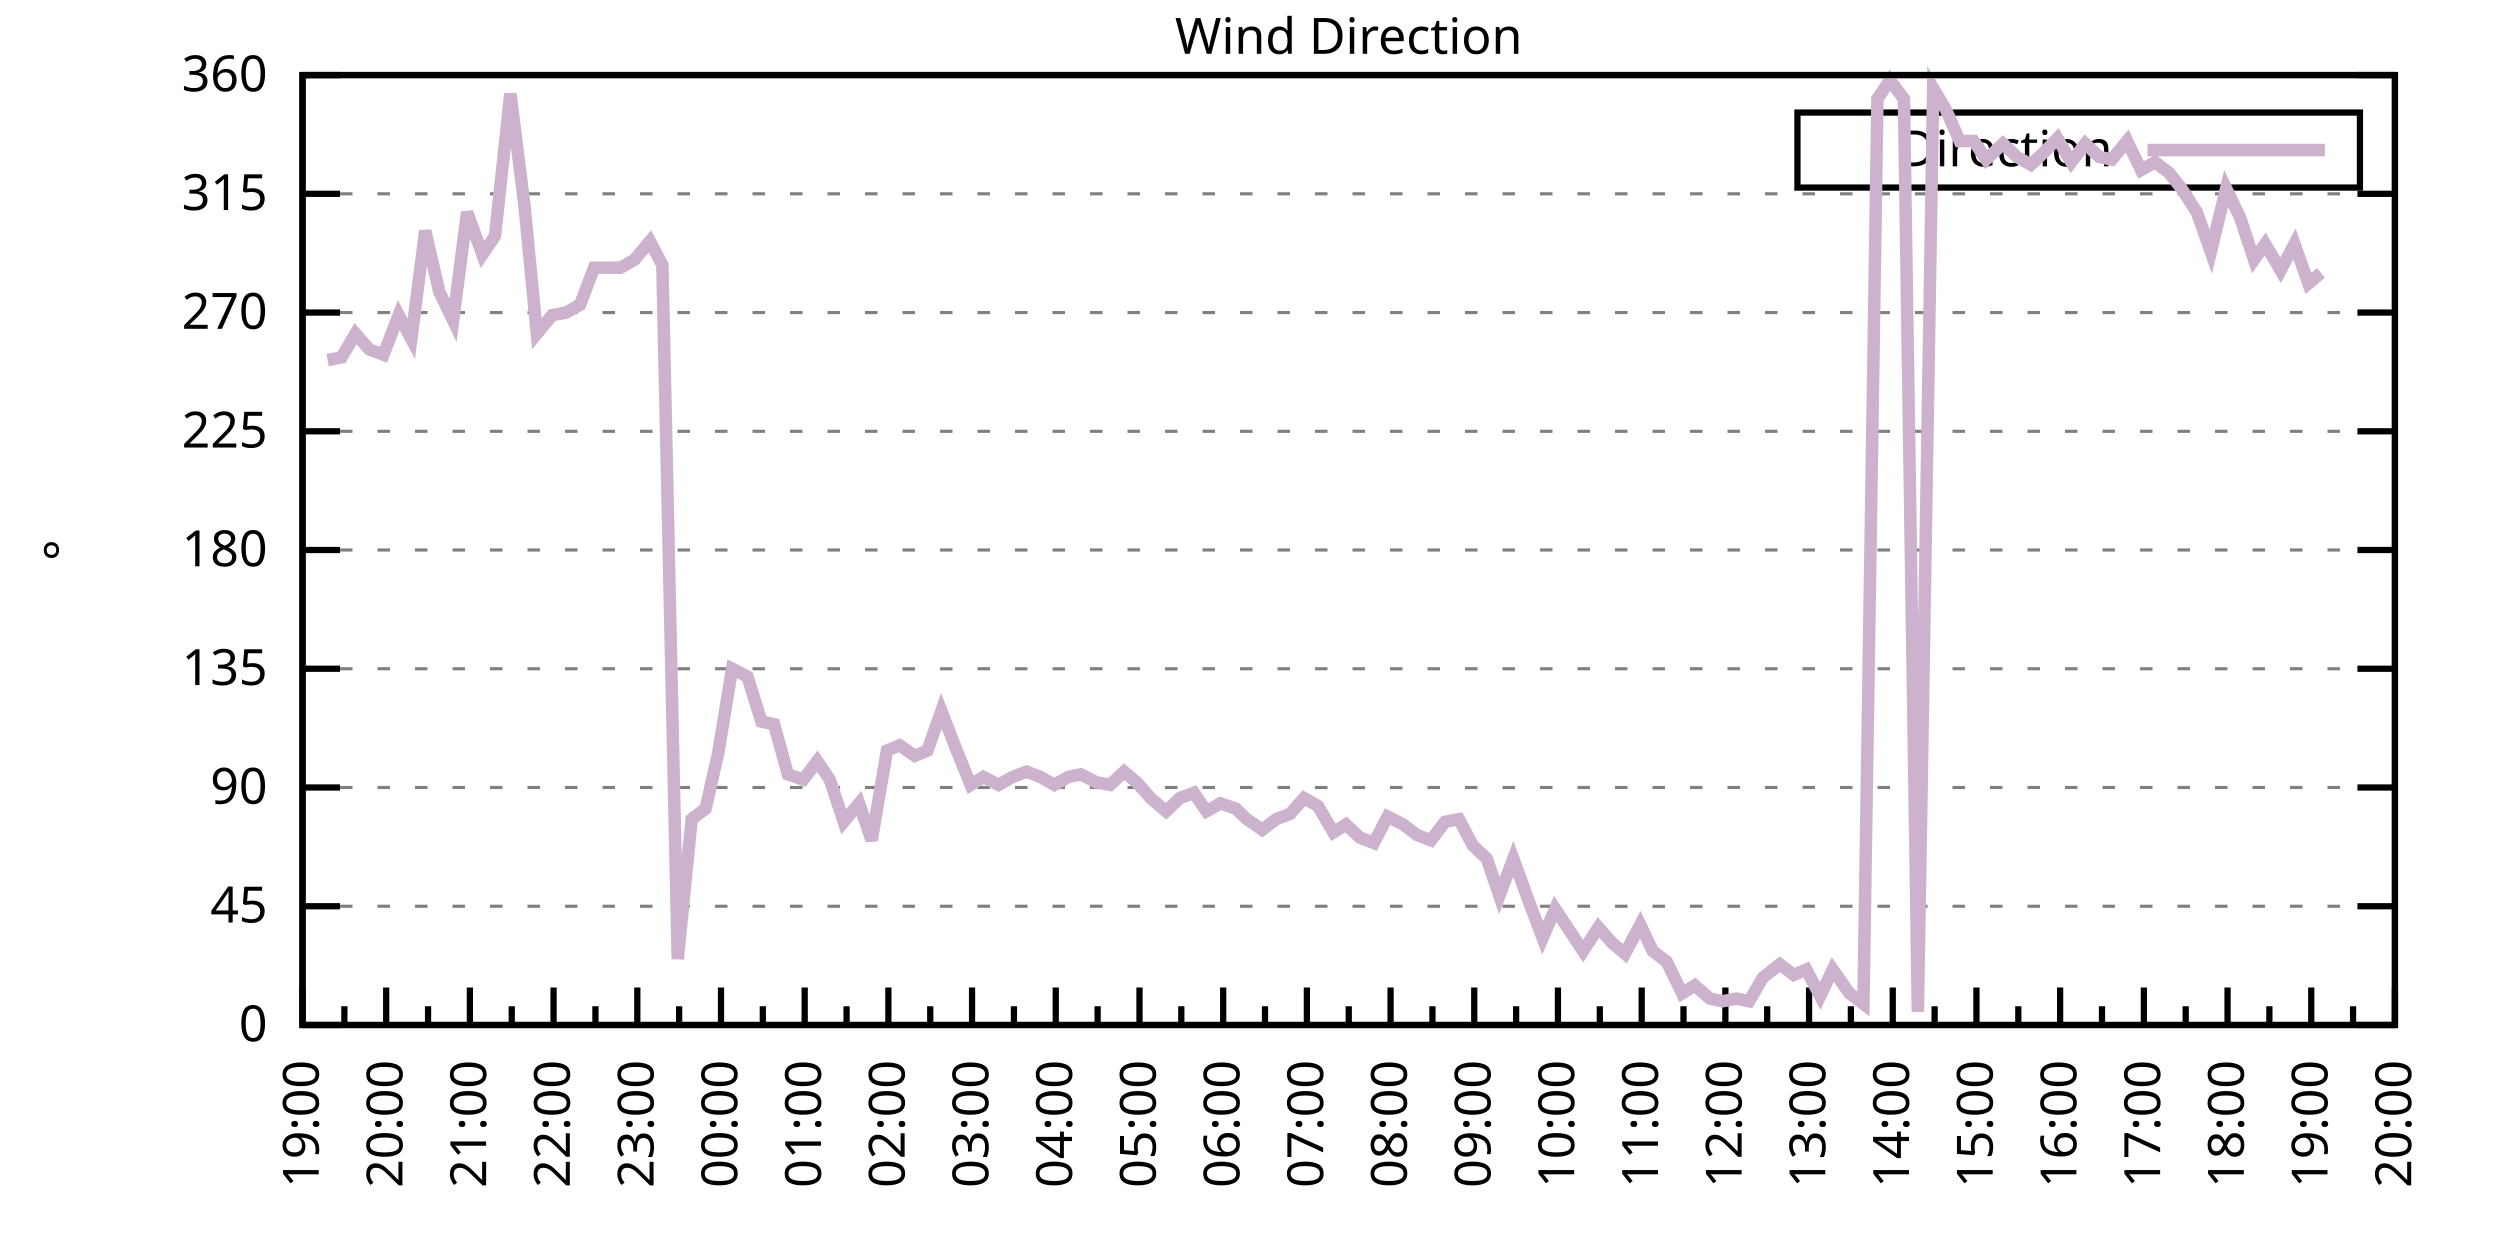
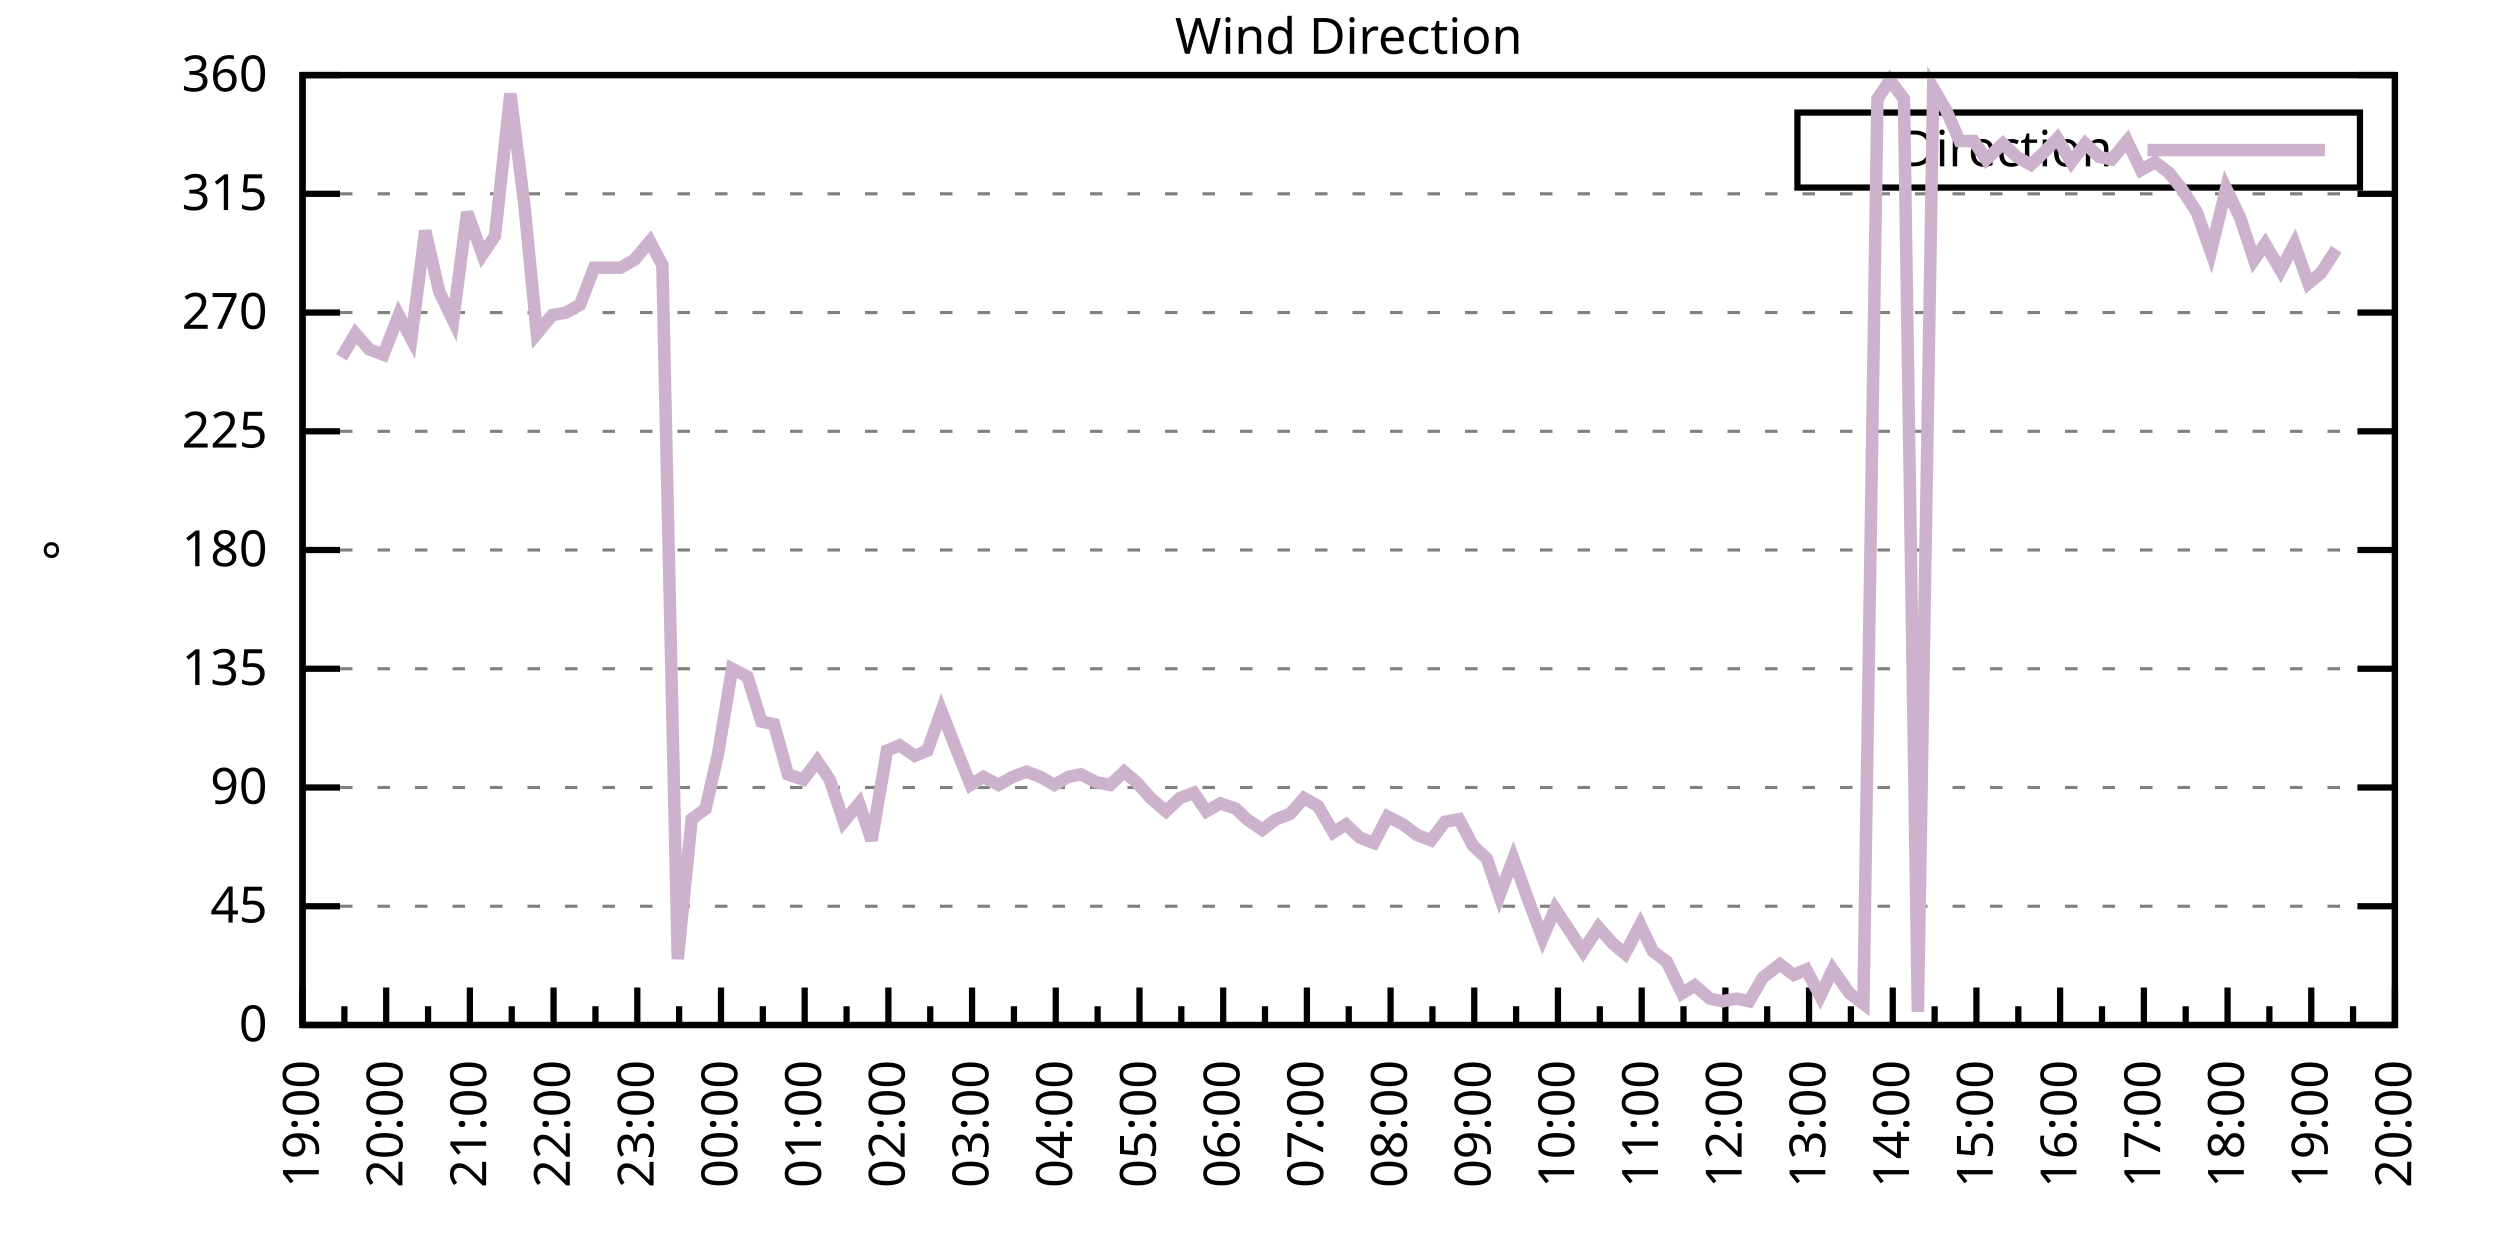
<svg xmlns="http://www.w3.org/2000/svg" xmlns:xlink="http://www.w3.org/1999/xlink" width="400" height="200" viewBox="0 0 400 200">
  <g id="gnuplot_canvas">
    <rect x="0" y="0" width="400" height="200" fill="none" />
    <defs>
      <circle id="gpDot" r="0.5" stroke-width="0.5" stroke="currentColor" />
      <path id="gpPt0" stroke-width="0.333" stroke="currentColor" d="M-1,0 h2 M0,-1 v2" />
      <path id="gpPt1" stroke-width="0.333" stroke="currentColor" d="M-1,-1 L1,1 M1,-1 L-1,1" />
      <path id="gpPt2" stroke-width="0.333" stroke="currentColor" d="M-1,0 L1,0 M0,-1 L0,1 M-1,-1 L1,1 M-1,1 L1,-1" />
      <rect id="gpPt3" stroke-width="0.333" stroke="currentColor" x="-1" y="-1" width="2" height="2" />
      <rect id="gpPt4" stroke-width="0.333" stroke="currentColor" fill="currentColor" x="-1" y="-1" width="2" height="2" />
      <circle id="gpPt5" stroke-width="0.333" stroke="currentColor" cx="0" cy="0" r="1" />
      <use xlink:href="#gpPt5" id="gpPt6" fill="currentColor" stroke="none" />
      <path id="gpPt7" stroke-width="0.333" stroke="currentColor" d="M0,-1.33 L-1.33,0.67 L1.33,0.67 z" />
      <use xlink:href="#gpPt7" id="gpPt8" fill="currentColor" stroke="none" />
      <use xlink:href="#gpPt7" id="gpPt9" stroke="currentColor" transform="rotate(180)" />
      <use xlink:href="#gpPt9" id="gpPt10" fill="currentColor" stroke="none" />
      <use xlink:href="#gpPt3" id="gpPt11" stroke="currentColor" transform="rotate(45)" />
      <use xlink:href="#gpPt11" id="gpPt12" fill="currentColor" stroke="none" />
      <path id="gpPt13" stroke-width="0.333" stroke="currentColor" d="M0,1.330 L1.265,0.411 L0.782,-1.067 L-0.782,-1.076 L-1.265,0.411 z" />
      <use xlink:href="#gpPt13" id="gpPt14" fill="currentColor" stroke="none" />
      <filter id="textbox" filterUnits="objectBoundingBox" x="0" y="0" height="1" width="1">
        <feFlood flood-color="white" flood-opacity="1" result="bgnd" />
        <feComposite in="SourceGraphic" in2="bgnd" operator="atop" />
      </filter>
      <filter id="greybox" filterUnits="objectBoundingBox" x="0" y="0" height="1" width="1">
        <feFlood flood-color="lightgrey" flood-opacity="1" result="grey" />
        <feComposite in="SourceGraphic" in2="grey" operator="atop" />
      </filter>
    </defs>
    <g fill="none" color="white" stroke="currentColor" stroke-width="1.00" stroke-linecap="butt" stroke-linejoin="miter">
</g>
    <g fill="none" color="black" stroke="currentColor" stroke-width="1.00" stroke-linecap="butt" stroke-linejoin="miter">
      <g stroke="none" shape-rendering="crispEdges">
        <polygon fill="rgb(255, 255, 255)" points="48.40,164.00 383.18,164.00 383.18,12.02 48.40,12.02 " />
      </g>
    </g>
    <g fill="none" color="black" stroke="currentColor" stroke-width="1.00" stroke-linecap="butt" stroke-linejoin="miter">
</g>
    <g fill="none" color="black" stroke="black" stroke-width="0.50" stroke-linecap="butt" stroke-linejoin="miter">
</g>
    <g fill="none" color="gray" stroke="currentColor" stroke-width="0.50" stroke-linecap="butt" stroke-linejoin="miter">
      <path stroke="gray" stroke-dasharray="2,4" class="gridline" d="M48.40,164.00 L383.19,164.00  " />
    </g>
    <g fill="none" color="gray" stroke="gray" stroke-width="1.00" stroke-linecap="butt" stroke-linejoin="miter">
</g>
    <g fill="none" color="black" stroke="currentColor" stroke-width="1.00" stroke-linecap="butt" stroke-linejoin="miter">
      <path stroke="black" d="M48.40,164.00 L54.40,164.00 M383.19,164.00 L377.19,164.00  " />
      <g transform="translate(42.80,166.60)" stroke="none" fill="black" font-family="Sans" font-size="8.00" text-anchor="end">
        <text>
          <tspan font-family="Sans"> 0</tspan>
        </text>
      </g>
    </g>
    <g fill="none" color="black" stroke="currentColor" stroke-width="1.00" stroke-linecap="butt" stroke-linejoin="miter">
</g>
    <g fill="none" color="black" stroke="black" stroke-width="0.50" stroke-linecap="butt" stroke-linejoin="miter">
</g>
    <g fill="none" color="gray" stroke="currentColor" stroke-width="0.50" stroke-linecap="butt" stroke-linejoin="miter">
      <path stroke="gray" stroke-dasharray="2,4" class="gridline" d="M48.40,145.00 L383.19,145.00  " />
    </g>
    <g fill="none" color="gray" stroke="gray" stroke-width="1.00" stroke-linecap="butt" stroke-linejoin="miter">
</g>
    <g fill="none" color="black" stroke="currentColor" stroke-width="1.00" stroke-linecap="butt" stroke-linejoin="miter">
      <path stroke="black" d="M48.40,145.00 L54.40,145.00 M383.19,145.00 L377.19,145.00  " />
      <g transform="translate(42.80,147.60)" stroke="none" fill="black" font-family="Sans" font-size="8.00" text-anchor="end">
        <text>
          <tspan font-family="Sans"> 45</tspan>
        </text>
      </g>
    </g>
    <g fill="none" color="black" stroke="currentColor" stroke-width="1.00" stroke-linecap="butt" stroke-linejoin="miter">
</g>
    <g fill="none" color="black" stroke="black" stroke-width="0.50" stroke-linecap="butt" stroke-linejoin="miter">
</g>
    <g fill="none" color="gray" stroke="currentColor" stroke-width="0.50" stroke-linecap="butt" stroke-linejoin="miter">
      <path stroke="gray" stroke-dasharray="2,4" class="gridline" d="M48.40,126.00 L383.19,126.00  " />
    </g>
    <g fill="none" color="gray" stroke="gray" stroke-width="1.00" stroke-linecap="butt" stroke-linejoin="miter">
</g>
    <g fill="none" color="black" stroke="currentColor" stroke-width="1.00" stroke-linecap="butt" stroke-linejoin="miter">
      <path stroke="black" d="M48.40,126.00 L54.40,126.00 M383.19,126.00 L377.19,126.00  " />
      <g transform="translate(42.80,128.60)" stroke="none" fill="black" font-family="Sans" font-size="8.00" text-anchor="end">
        <text>
          <tspan font-family="Sans"> 90</tspan>
        </text>
      </g>
    </g>
    <g fill="none" color="black" stroke="currentColor" stroke-width="1.00" stroke-linecap="butt" stroke-linejoin="miter">
</g>
    <g fill="none" color="black" stroke="black" stroke-width="0.50" stroke-linecap="butt" stroke-linejoin="miter">
</g>
    <g fill="none" color="gray" stroke="currentColor" stroke-width="0.50" stroke-linecap="butt" stroke-linejoin="miter">
      <path stroke="gray" stroke-dasharray="2,4" class="gridline" d="M48.40,107.00 L383.19,107.00  " />
    </g>
    <g fill="none" color="gray" stroke="gray" stroke-width="1.00" stroke-linecap="butt" stroke-linejoin="miter">
</g>
    <g fill="none" color="black" stroke="currentColor" stroke-width="1.00" stroke-linecap="butt" stroke-linejoin="miter">
      <path stroke="black" d="M48.40,107.00 L54.40,107.00 M383.19,107.00 L377.19,107.00  " />
      <g transform="translate(42.80,109.60)" stroke="none" fill="black" font-family="Sans" font-size="8.00" text-anchor="end">
        <text>
          <tspan font-family="Sans"> 135</tspan>
        </text>
      </g>
    </g>
    <g fill="none" color="black" stroke="currentColor" stroke-width="1.00" stroke-linecap="butt" stroke-linejoin="miter">
</g>
    <g fill="none" color="black" stroke="black" stroke-width="0.50" stroke-linecap="butt" stroke-linejoin="miter">
</g>
    <g fill="none" color="gray" stroke="currentColor" stroke-width="0.50" stroke-linecap="butt" stroke-linejoin="miter">
      <path stroke="gray" stroke-dasharray="2,4" class="gridline" d="M48.40,88.00 L383.19,88.00  " />
    </g>
    <g fill="none" color="gray" stroke="gray" stroke-width="1.00" stroke-linecap="butt" stroke-linejoin="miter">
</g>
    <g fill="none" color="black" stroke="currentColor" stroke-width="1.00" stroke-linecap="butt" stroke-linejoin="miter">
      <path stroke="black" d="M48.40,88.00 L54.40,88.00 M383.19,88.00 L377.19,88.00  " />
      <g transform="translate(42.80,90.60)" stroke="none" fill="black" font-family="Sans" font-size="8.00" text-anchor="end">
        <text>
          <tspan font-family="Sans"> 180</tspan>
        </text>
      </g>
    </g>
    <g fill="none" color="black" stroke="currentColor" stroke-width="1.00" stroke-linecap="butt" stroke-linejoin="miter">
</g>
    <g fill="none" color="black" stroke="black" stroke-width="0.50" stroke-linecap="butt" stroke-linejoin="miter">
</g>
    <g fill="none" color="gray" stroke="currentColor" stroke-width="0.50" stroke-linecap="butt" stroke-linejoin="miter">
      <path stroke="gray" stroke-dasharray="2,4" class="gridline" d="M48.40,69.01 L383.19,69.01  " />
    </g>
    <g fill="none" color="gray" stroke="gray" stroke-width="1.00" stroke-linecap="butt" stroke-linejoin="miter">
</g>
    <g fill="none" color="black" stroke="currentColor" stroke-width="1.00" stroke-linecap="butt" stroke-linejoin="miter">
      <path stroke="black" d="M48.40,69.01 L54.40,69.01 M383.19,69.01 L377.19,69.01  " />
      <g transform="translate(42.80,71.61)" stroke="none" fill="black" font-family="Sans" font-size="8.00" text-anchor="end">
        <text>
          <tspan font-family="Sans"> 225</tspan>
        </text>
      </g>
    </g>
    <g fill="none" color="black" stroke="currentColor" stroke-width="1.00" stroke-linecap="butt" stroke-linejoin="miter">
</g>
    <g fill="none" color="black" stroke="black" stroke-width="0.50" stroke-linecap="butt" stroke-linejoin="miter">
</g>
    <g fill="none" color="gray" stroke="currentColor" stroke-width="0.50" stroke-linecap="butt" stroke-linejoin="miter">
      <path stroke="gray" stroke-dasharray="2,4" class="gridline" d="M48.40,50.01 L383.19,50.01  " />
    </g>
    <g fill="none" color="gray" stroke="gray" stroke-width="1.00" stroke-linecap="butt" stroke-linejoin="miter">
</g>
    <g fill="none" color="black" stroke="currentColor" stroke-width="1.00" stroke-linecap="butt" stroke-linejoin="miter">
      <path stroke="black" d="M48.40,50.01 L54.40,50.01 M383.19,50.01 L377.19,50.01  " />
      <g transform="translate(42.80,52.61)" stroke="none" fill="black" font-family="Sans" font-size="8.00" text-anchor="end">
        <text>
          <tspan font-family="Sans"> 270</tspan>
        </text>
      </g>
    </g>
    <g fill="none" color="black" stroke="currentColor" stroke-width="1.00" stroke-linecap="butt" stroke-linejoin="miter">
</g>
    <g fill="none" color="black" stroke="black" stroke-width="0.50" stroke-linecap="butt" stroke-linejoin="miter">
</g>
    <g fill="none" color="gray" stroke="currentColor" stroke-width="0.50" stroke-linecap="butt" stroke-linejoin="miter">
      <path stroke="gray" stroke-dasharray="2,4" class="gridline" d="M48.40,31.01 L383.19,31.01  " />
    </g>
    <g fill="none" color="gray" stroke="gray" stroke-width="1.00" stroke-linecap="butt" stroke-linejoin="miter">
</g>
    <g fill="none" color="black" stroke="currentColor" stroke-width="1.00" stroke-linecap="butt" stroke-linejoin="miter">
      <path stroke="black" d="M48.40,31.01 L54.40,31.01 M383.19,31.01 L377.19,31.01  " />
      <g transform="translate(42.80,33.61)" stroke="none" fill="black" font-family="Sans" font-size="8.00" text-anchor="end">
        <text>
          <tspan font-family="Sans"> 315</tspan>
        </text>
      </g>
    </g>
    <g fill="none" color="black" stroke="currentColor" stroke-width="1.00" stroke-linecap="butt" stroke-linejoin="miter">
</g>
    <g fill="none" color="black" stroke="black" stroke-width="0.50" stroke-linecap="butt" stroke-linejoin="miter">
</g>
    <g fill="none" color="gray" stroke="currentColor" stroke-width="0.50" stroke-linecap="butt" stroke-linejoin="miter">
      <path stroke="gray" stroke-dasharray="2,4" class="gridline" d="M48.40,12.01 L383.19,12.01  " />
    </g>
    <g fill="none" color="gray" stroke="gray" stroke-width="1.00" stroke-linecap="butt" stroke-linejoin="miter">
</g>
    <g fill="none" color="black" stroke="currentColor" stroke-width="1.00" stroke-linecap="butt" stroke-linejoin="miter">
      <path stroke="black" d="M48.40,12.01 L54.40,12.01 M383.19,12.01 L377.19,12.01  " />
      <g transform="translate(42.80,14.61)" stroke="none" fill="black" font-family="Sans" font-size="8.00" text-anchor="end">
        <text>
          <tspan font-family="Sans"> 360</tspan>
        </text>
      </g>
    </g>
    <g fill="none" color="black" stroke="currentColor" stroke-width="1.00" stroke-linecap="butt" stroke-linejoin="miter">
      <path stroke="black" d="M48.40,164.00 L48.40,158.00  " />
      <g transform="translate(51.00,169.60) rotate(270)" stroke="none" fill="black" font-family="Sans" font-size="8.00" text-anchor="end">
        <text>
          <tspan font-family="Sans">19:00</tspan>
        </text>
      </g>
    </g>
    <g fill="none" color="black" stroke="currentColor" stroke-width="1.00" stroke-linecap="butt" stroke-linejoin="miter">
      <path stroke="black" d="M55.10,164.00 L55.10,161.00 M61.79,164.00 L61.79,158.00  " />
      <g transform="translate(64.39,169.60) rotate(270)" stroke="none" fill="black" font-family="Sans" font-size="8.00" text-anchor="end">
        <text>
          <tspan font-family="Sans">20:00</tspan>
        </text>
      </g>
    </g>
    <g fill="none" color="black" stroke="currentColor" stroke-width="1.00" stroke-linecap="butt" stroke-linejoin="miter">
      <path stroke="black" d="M68.49,164.00 L68.49,161.00 M75.18,164.00 L75.18,158.00  " />
      <g transform="translate(77.78,169.60) rotate(270)" stroke="none" fill="black" font-family="Sans" font-size="8.00" text-anchor="end">
        <text>
          <tspan font-family="Sans">21:00</tspan>
        </text>
      </g>
    </g>
    <g fill="none" color="black" stroke="currentColor" stroke-width="1.00" stroke-linecap="butt" stroke-linejoin="miter">
      <path stroke="black" d="M81.88,164.00 L81.88,161.00 M88.57,164.00 L88.57,158.00  " />
      <g transform="translate(91.17,169.60) rotate(270)" stroke="none" fill="black" font-family="Sans" font-size="8.00" text-anchor="end">
        <text>
          <tspan font-family="Sans">22:00</tspan>
        </text>
      </g>
    </g>
    <g fill="none" color="black" stroke="currentColor" stroke-width="1.00" stroke-linecap="butt" stroke-linejoin="miter">
      <path stroke="black" d="M95.27,164.00 L95.27,161.00 M101.97,164.00 L101.97,158.00  " />
      <g transform="translate(104.57,169.60) rotate(270)" stroke="none" fill="black" font-family="Sans" font-size="8.00" text-anchor="end">
        <text>
          <tspan font-family="Sans">23:00</tspan>
        </text>
      </g>
    </g>
    <g fill="none" color="black" stroke="currentColor" stroke-width="1.00" stroke-linecap="butt" stroke-linejoin="miter">
      <path stroke="black" d="M108.66,164.00 L108.66,161.00 M115.36,164.00 L115.36,158.00  " />
      <g transform="translate(117.96,169.60) rotate(270)" stroke="none" fill="black" font-family="Sans" font-size="8.00" text-anchor="end">
        <text>
          <tspan font-family="Sans">00:00</tspan>
        </text>
      </g>
    </g>
    <g fill="none" color="black" stroke="currentColor" stroke-width="1.00" stroke-linecap="butt" stroke-linejoin="miter">
      <path stroke="black" d="M122.05,164.00 L122.05,161.00 M128.75,164.00 L128.75,158.00  " />
      <g transform="translate(131.35,169.60) rotate(270)" stroke="none" fill="black" font-family="Sans" font-size="8.00" text-anchor="end">
        <text>
          <tspan font-family="Sans">01:00</tspan>
        </text>
      </g>
    </g>
    <g fill="none" color="black" stroke="currentColor" stroke-width="1.00" stroke-linecap="butt" stroke-linejoin="miter">
      <path stroke="black" d="M135.45,164.00 L135.45,161.00 M142.14,164.00 L142.14,158.00  " />
      <g transform="translate(144.74,169.60) rotate(270)" stroke="none" fill="black" font-family="Sans" font-size="8.00" text-anchor="end">
        <text>
          <tspan font-family="Sans">02:00</tspan>
        </text>
      </g>
    </g>
    <g fill="none" color="black" stroke="currentColor" stroke-width="1.00" stroke-linecap="butt" stroke-linejoin="miter">
      <path stroke="black" d="M148.84,164.00 L148.84,161.00 M155.53,164.00 L155.53,158.00  " />
      <g transform="translate(158.13,169.60) rotate(270)" stroke="none" fill="black" font-family="Sans" font-size="8.00" text-anchor="end">
        <text>
          <tspan font-family="Sans">03:00</tspan>
        </text>
      </g>
    </g>
    <g fill="none" color="black" stroke="currentColor" stroke-width="1.00" stroke-linecap="butt" stroke-linejoin="miter">
      <path stroke="black" d="M162.23,164.00 L162.23,161.00 M168.92,164.00 L168.92,158.00  " />
      <g transform="translate(171.52,169.60) rotate(270)" stroke="none" fill="black" font-family="Sans" font-size="8.00" text-anchor="end">
        <text>
          <tspan font-family="Sans">04:00</tspan>
        </text>
      </g>
    </g>
    <g fill="none" color="black" stroke="currentColor" stroke-width="1.00" stroke-linecap="butt" stroke-linejoin="miter">
      <path stroke="black" d="M175.62,164.00 L175.62,161.00 M182.32,164.00 L182.32,158.00  " />
      <g transform="translate(184.92,169.60) rotate(270)" stroke="none" fill="black" font-family="Sans" font-size="8.00" text-anchor="end">
        <text>
          <tspan font-family="Sans">05:00</tspan>
        </text>
      </g>
    </g>
    <g fill="none" color="black" stroke="currentColor" stroke-width="1.00" stroke-linecap="butt" stroke-linejoin="miter">
      <path stroke="black" d="M189.01,164.00 L189.01,161.00 M195.71,164.00 L195.71,158.00  " />
      <g transform="translate(198.31,169.60) rotate(270)" stroke="none" fill="black" font-family="Sans" font-size="8.00" text-anchor="end">
        <text>
          <tspan font-family="Sans">06:00</tspan>
        </text>
      </g>
    </g>
    <g fill="none" color="black" stroke="currentColor" stroke-width="1.00" stroke-linecap="butt" stroke-linejoin="miter">
      <path stroke="black" d="M202.40,164.00 L202.40,161.00 M209.10,164.00 L209.10,158.00  " />
      <g transform="translate(211.70,169.60) rotate(270)" stroke="none" fill="black" font-family="Sans" font-size="8.00" text-anchor="end">
        <text>
          <tspan font-family="Sans">07:00</tspan>
        </text>
      </g>
    </g>
    <g fill="none" color="black" stroke="currentColor" stroke-width="1.00" stroke-linecap="butt" stroke-linejoin="miter">
      <path stroke="black" d="M215.80,164.00 L215.80,161.00 M222.49,164.00 L222.49,158.00  " />
      <g transform="translate(225.09,169.60) rotate(270)" stroke="none" fill="black" font-family="Sans" font-size="8.00" text-anchor="end">
        <text>
          <tspan font-family="Sans">08:00</tspan>
        </text>
      </g>
    </g>
    <g fill="none" color="black" stroke="currentColor" stroke-width="1.00" stroke-linecap="butt" stroke-linejoin="miter">
      <path stroke="black" d="M229.19,164.00 L229.19,161.00 M235.88,164.00 L235.88,158.00  " />
      <g transform="translate(238.48,169.60) rotate(270)" stroke="none" fill="black" font-family="Sans" font-size="8.00" text-anchor="end">
        <text>
          <tspan font-family="Sans">09:00</tspan>
        </text>
      </g>
    </g>
    <g fill="none" color="black" stroke="currentColor" stroke-width="1.00" stroke-linecap="butt" stroke-linejoin="miter">
      <path stroke="black" d="M242.58,164.00 L242.58,161.00 M249.27,164.00 L249.27,158.00  " />
      <g transform="translate(251.87,169.60) rotate(270)" stroke="none" fill="black" font-family="Sans" font-size="8.00" text-anchor="end">
        <text>
          <tspan font-family="Sans">10:00</tspan>
        </text>
      </g>
    </g>
    <g fill="none" color="black" stroke="currentColor" stroke-width="1.00" stroke-linecap="butt" stroke-linejoin="miter">
      <path stroke="black" d="M255.97,164.00 L255.97,161.00 M262.67,164.00 L262.67,158.00  " />
      <g transform="translate(265.27,169.60) rotate(270)" stroke="none" fill="black" font-family="Sans" font-size="8.00" text-anchor="end">
        <text>
          <tspan font-family="Sans">11:00</tspan>
        </text>
      </g>
    </g>
    <g fill="none" color="black" stroke="currentColor" stroke-width="1.00" stroke-linecap="butt" stroke-linejoin="miter">
      <path stroke="black" d="M269.36,164.00 L269.36,161.00 M276.06,164.00 L276.06,158.00  " />
      <g transform="translate(278.66,169.60) rotate(270)" stroke="none" fill="black" font-family="Sans" font-size="8.00" text-anchor="end">
        <text>
          <tspan font-family="Sans">12:00</tspan>
        </text>
      </g>
    </g>
    <g fill="none" color="black" stroke="currentColor" stroke-width="1.00" stroke-linecap="butt" stroke-linejoin="miter">
      <path stroke="black" d="M282.75,164.00 L282.75,161.00 M289.45,164.00 L289.45,158.00  " />
      <g transform="translate(292.05,169.60) rotate(270)" stroke="none" fill="black" font-family="Sans" font-size="8.00" text-anchor="end">
        <text>
          <tspan font-family="Sans">13:00</tspan>
        </text>
      </g>
    </g>
    <g fill="none" color="black" stroke="currentColor" stroke-width="1.00" stroke-linecap="butt" stroke-linejoin="miter">
      <path stroke="black" d="M296.14,164.00 L296.14,161.00 M302.84,164.00 L302.84,158.00  " />
      <g transform="translate(305.44,169.60) rotate(270)" stroke="none" fill="black" font-family="Sans" font-size="8.00" text-anchor="end">
        <text>
          <tspan font-family="Sans">14:00</tspan>
        </text>
      </g>
    </g>
    <g fill="none" color="black" stroke="currentColor" stroke-width="1.00" stroke-linecap="butt" stroke-linejoin="miter">
      <path stroke="black" d="M309.54,164.00 L309.54,161.00 M316.23,164.00 L316.23,158.00  " />
      <g transform="translate(318.83,169.60) rotate(270)" stroke="none" fill="black" font-family="Sans" font-size="8.00" text-anchor="end">
        <text>
          <tspan font-family="Sans">15:00</tspan>
        </text>
      </g>
    </g>
    <g fill="none" color="black" stroke="currentColor" stroke-width="1.00" stroke-linecap="butt" stroke-linejoin="miter">
      <path stroke="black" d="M322.93,164.00 L322.93,161.00 M329.62,164.00 L329.62,158.00  " />
      <g transform="translate(332.22,169.60) rotate(270)" stroke="none" fill="black" font-family="Sans" font-size="8.00" text-anchor="end">
        <text>
          <tspan font-family="Sans">16:00</tspan>
        </text>
      </g>
    </g>
    <g fill="none" color="black" stroke="currentColor" stroke-width="1.00" stroke-linecap="butt" stroke-linejoin="miter">
      <path stroke="black" d="M336.32,164.00 L336.32,161.00 M343.02,164.00 L343.02,158.00  " />
      <g transform="translate(345.62,169.60) rotate(270)" stroke="none" fill="black" font-family="Sans" font-size="8.00" text-anchor="end">
        <text>
          <tspan font-family="Sans">17:00</tspan>
        </text>
      </g>
    </g>
    <g fill="none" color="black" stroke="currentColor" stroke-width="1.00" stroke-linecap="butt" stroke-linejoin="miter">
      <path stroke="black" d="M349.71,164.00 L349.71,161.00 M356.41,164.00 L356.41,158.00  " />
      <g transform="translate(359.01,169.60) rotate(270)" stroke="none" fill="black" font-family="Sans" font-size="8.00" text-anchor="end">
        <text>
          <tspan font-family="Sans">18:00</tspan>
        </text>
      </g>
    </g>
    <g fill="none" color="black" stroke="currentColor" stroke-width="1.00" stroke-linecap="butt" stroke-linejoin="miter">
      <path stroke="black" d="M363.10,164.00 L363.10,161.00 M369.80,164.00 L369.80,158.00  " />
      <g transform="translate(372.40,169.60) rotate(270)" stroke="none" fill="black" font-family="Sans" font-size="8.00" text-anchor="end">
        <text>
          <tspan font-family="Sans">19:00</tspan>
        </text>
      </g>
    </g>
    <g fill="none" color="black" stroke="currentColor" stroke-width="1.00" stroke-linecap="butt" stroke-linejoin="miter">
      <path stroke="black" d="M376.49,164.00 L376.49,161.00 M383.19,164.00 L383.19,158.00  " />
      <g transform="translate(385.79,169.60) rotate(270)" stroke="none" fill="black" font-family="Sans" font-size="8.00" text-anchor="end">
        <text>
          <tspan font-family="Sans">20:00</tspan>
        </text>
      </g>
    </g>
    <g fill="none" color="black" stroke="currentColor" stroke-width="1.00" stroke-linecap="butt" stroke-linejoin="miter">
</g>
    <g fill="none" color="black" stroke="currentColor" stroke-width="1.00" stroke-linecap="butt" stroke-linejoin="miter">
      <path stroke="black" d="M48.40,12.01 L48.40,164.00 L383.19,164.00 L383.19,12.01 L48.40,12.01 Z  " />
    </g>
    <g fill="none" color="black" stroke="currentColor" stroke-width="1.00" stroke-linecap="butt" stroke-linejoin="miter">
      <g transform="translate(12.80,88.01) rotate(270)" stroke="none" fill="black" font-family="Sans" font-size="8.00" text-anchor="middle">
        <text>
          <tspan font-family="Sans">°</tspan>
        </text>
      </g>
    </g>
    <g fill="none" color="black" stroke="currentColor" stroke-width="1.00" stroke-linecap="butt" stroke-linejoin="miter">
</g>
    <g fill="none" color="black" stroke="currentColor" stroke-width="1.00" stroke-linecap="butt" stroke-linejoin="miter">
      <path stroke="black" d="M287.59,30.01 L287.59,18.01 L377.59,18.01 L377.59,30.01 L287.59,30.01 Z  " />
    </g>
    <g id="Wind_direction_plot_1">
      <g fill="none" color="white" stroke="black" stroke-width="2.00" stroke-linecap="butt" stroke-linejoin="miter">
</g>
      <g fill="none" color="black" stroke="currentColor" stroke-width="2.00" stroke-linecap="butt" stroke-linejoin="miter">
        <g transform="translate(337.99,26.61)" stroke="none" fill="black" font-family="Sans" font-size="8.00" text-anchor="end">
          <text>
            <tspan font-family="Sans">Direction</tspan>
          </text>
        </g>
      </g>
      <g fill="none" color="black" stroke="currentColor" stroke-width="2.00" stroke-linecap="butt" stroke-linejoin="miter">
-         <path stroke="rgb(204, 178, 204)" d="M343.59,24.01 L371.99,24.01 M52.42,57.61 L54.65,57.18 L56.88,53.39 L59.11,55.92 L61.35,56.76 L63.80,50.43   L65.81,54.23 L68.04,36.92 L70.27,46.63 L72.50,51.27 L74.74,33.96 L77.19,40.72 L79.20,37.76 L81.66,14.97   L83.89,32.70 L85.90,53.39 L88.35,50.43 L90.58,50.01 L92.82,48.74 L95.05,42.83 L97.06,42.83 L99.29,42.83   L101.52,41.56 L103.98,38.61 L105.98,42.41 L108.44,153.45 L110.67,131.07 L112.90,129.38 L114.91,120.51 L117.14,107.00   L119.60,108.27 L121.83,115.45 L123.84,115.87 L126.07,123.89 L128.53,124.74 L130.76,121.78 L132.77,124.74 L135.00,131.49   L137.45,128.54 L139.46,134.45 L141.92,120.09 L143.93,119.25 L146.38,120.94 L148.39,120.09 L150.62,113.76 L153.08,120.09   L155.31,125.58 L157.32,124.31 L159.77,125.58 L162.01,124.31 L164.24,123.47 L166.47,124.31 L168.70,125.58 L170.93,124.31   L172.94,123.89 L175.40,125.16 L177.63,125.58 L179.86,123.47 L181.87,125.16 L184.10,127.69 L186.56,129.80 L188.79,127.69   L191.02,126.85 L193.03,129.80 L195.26,128.54 L197.72,129.38 L199.50,131.07 L201.96,132.76 L204.19,131.07 L206.42,130.22   L208.65,127.69 L210.88,128.96 L213.34,133.18 L215.35,131.91 L217.58,134.02 L219.81,134.87 L222.04,130.65 L224.50,131.91   L226.73,133.60 L228.96,134.45 L231.20,131.49 L233.43,131.07 L235.66,135.29 L237.89,137.40 L239.90,143.31 L242.13,137.40   L244.59,144.16 L246.82,150.07 L248.83,145.42 L251.06,148.80 L253.29,152.18 L255.75,148.38 L257.98,150.91 L259.99,152.60   L262.44,147.96 L264.45,152.18 L266.68,153.87 L269.14,158.93 L271.15,157.67 L273.60,159.78 L275.61,160.20 L277.84,159.78   L279.85,160.20 L282.08,156.40 L284.76,154.29 L286.99,155.98 L289.00,155.13 L291.23,159.36 L293.24,155.13 L295.92,158.93   L298.15,160.62 L300.39,15.81 L302.39,12.85 L304.63,15.81 L306.86,161.89 L309.31,14.12 L311.32,17.50 L313.55,22.56   L315.79,22.56 L317.79,25.52 L320.47,22.99 L322.70,25.10 L324.94,26.36 L327.17,24.25 L329.18,22.14 L331.41,25.94   L333.64,22.99 L335.87,25.10 L337.88,25.52 L340.34,22.56 L342.57,27.21 L344.80,25.94 L347.03,27.63 L349.04,30.16   L351.50,33.96 L353.73,40.30 L356.18,30.16 L358.42,34.81 L360.65,41.56 L362.43,39.03 L364.89,43.25 L367.12,39.03   L369.35,45.36 L371.36,43.67  " />
+         <path stroke="rgb(204, 178, 204)" d="M343.59,24.01 L371.99,24.01 M54.65,57.18 L56.88,53.39 L59.11,55.92 L61.35,56.76 L63.80,50.43 L65.81,54.23   L68.04,36.92 L70.27,46.63 L72.50,51.27 L74.74,33.96 L77.19,40.72 L79.20,37.76 L81.66,14.97 L83.89,32.70   L85.90,53.39 L88.35,50.43 L90.58,50.01 L92.82,48.74 L95.05,42.83 L97.06,42.83 L99.29,42.83 L101.52,41.56   L103.98,38.61 L105.98,42.41 L108.44,153.45 L110.67,131.07 L112.90,129.38 L114.91,120.51 L117.14,107.00 L119.60,108.27   L121.83,115.45 L123.84,115.87 L126.07,123.89 L128.53,124.74 L130.76,121.78 L132.77,124.74 L135.00,131.49 L137.45,128.54   L139.46,134.45 L141.92,120.09 L143.93,119.25 L146.38,120.94 L148.39,120.09 L150.62,113.76 L153.08,120.09 L155.31,125.58   L157.32,124.31 L159.77,125.58 L162.01,124.31 L164.24,123.47 L166.47,124.31 L168.70,125.58 L170.93,124.31 L172.94,123.89   L175.40,125.16 L177.63,125.58 L179.86,123.47 L181.87,125.16 L184.10,127.69 L186.56,129.80 L188.79,127.69 L191.02,126.85   L193.03,129.80 L195.26,128.54 L197.72,129.38 L199.50,131.07 L201.96,132.76 L204.19,131.07 L206.42,130.22 L208.65,127.69   L210.88,128.96 L213.34,133.18 L215.35,131.91 L217.58,134.02 L219.81,134.87 L222.04,130.65 L224.50,131.91 L226.73,133.60   L228.96,134.45 L231.20,131.49 L233.43,131.07 L235.66,135.29 L237.89,137.40 L239.90,143.31 L242.13,137.40 L244.59,144.16   L246.82,150.07 L248.83,145.42 L251.06,148.80 L253.29,152.18 L255.75,148.38 L257.98,150.91 L259.99,152.60 L262.44,147.96   L264.45,152.18 L266.68,153.87 L269.14,158.93 L271.15,157.67 L273.60,159.78 L275.61,160.20 L277.84,159.78 L279.85,160.20   L282.08,156.40 L284.76,154.29 L286.99,155.98 L289.00,155.13 L291.23,159.36 L293.24,155.13 L295.92,158.93 L298.15,160.62   L300.39,15.81 L302.39,12.85 L304.63,15.81 L306.86,161.89 L309.31,14.12 L311.32,17.50 L313.55,22.56 L315.79,22.56   L317.79,25.52 L320.47,22.99 L322.70,25.10 L324.94,26.36 L327.17,24.25 L329.18,22.14 L331.41,25.94 L333.64,22.99   L335.87,25.10 L337.88,25.52 L340.34,22.56 L342.57,27.21 L344.80,25.94 L347.03,27.63 L349.04,30.16 L351.50,33.96   L353.73,40.30 L356.18,30.16 L358.42,34.81 L360.65,41.56 L362.43,39.03 L364.89,43.25 L367.12,39.03 L369.35,45.36   L371.36,43.67 L373.82,39.87  " />
      </g>
    </g>
    <g fill="none" color="black" stroke="currentColor" stroke-width="2.00" stroke-linecap="butt" stroke-linejoin="miter">
</g>
    <g fill="none" color="black" stroke="black" stroke-width="1.00" stroke-linecap="butt" stroke-linejoin="miter">
</g>
    <g fill="none" color="black" stroke="currentColor" stroke-width="1.00" stroke-linecap="butt" stroke-linejoin="miter">
      <path stroke="black" d="M48.40,12.01 L48.40,164.00 L383.19,164.00 L383.19,12.01 L48.40,12.01 Z  " />
    </g>
    <g fill="none" color="black" stroke="currentColor" stroke-width="1.00" stroke-linecap="butt" stroke-linejoin="miter">
      <g transform="translate(215.79,8.61)" stroke="none" fill="black" font-family="Sans" font-size="8.00" text-anchor="middle">
        <text>
          <tspan font-family="Sans">Wind Direction</tspan>
        </text>
      </g>
    </g>
    <g fill="none" color="black" stroke="currentColor" stroke-width="1.00" stroke-linecap="butt" stroke-linejoin="miter">
</g>
  </g>
</svg>
